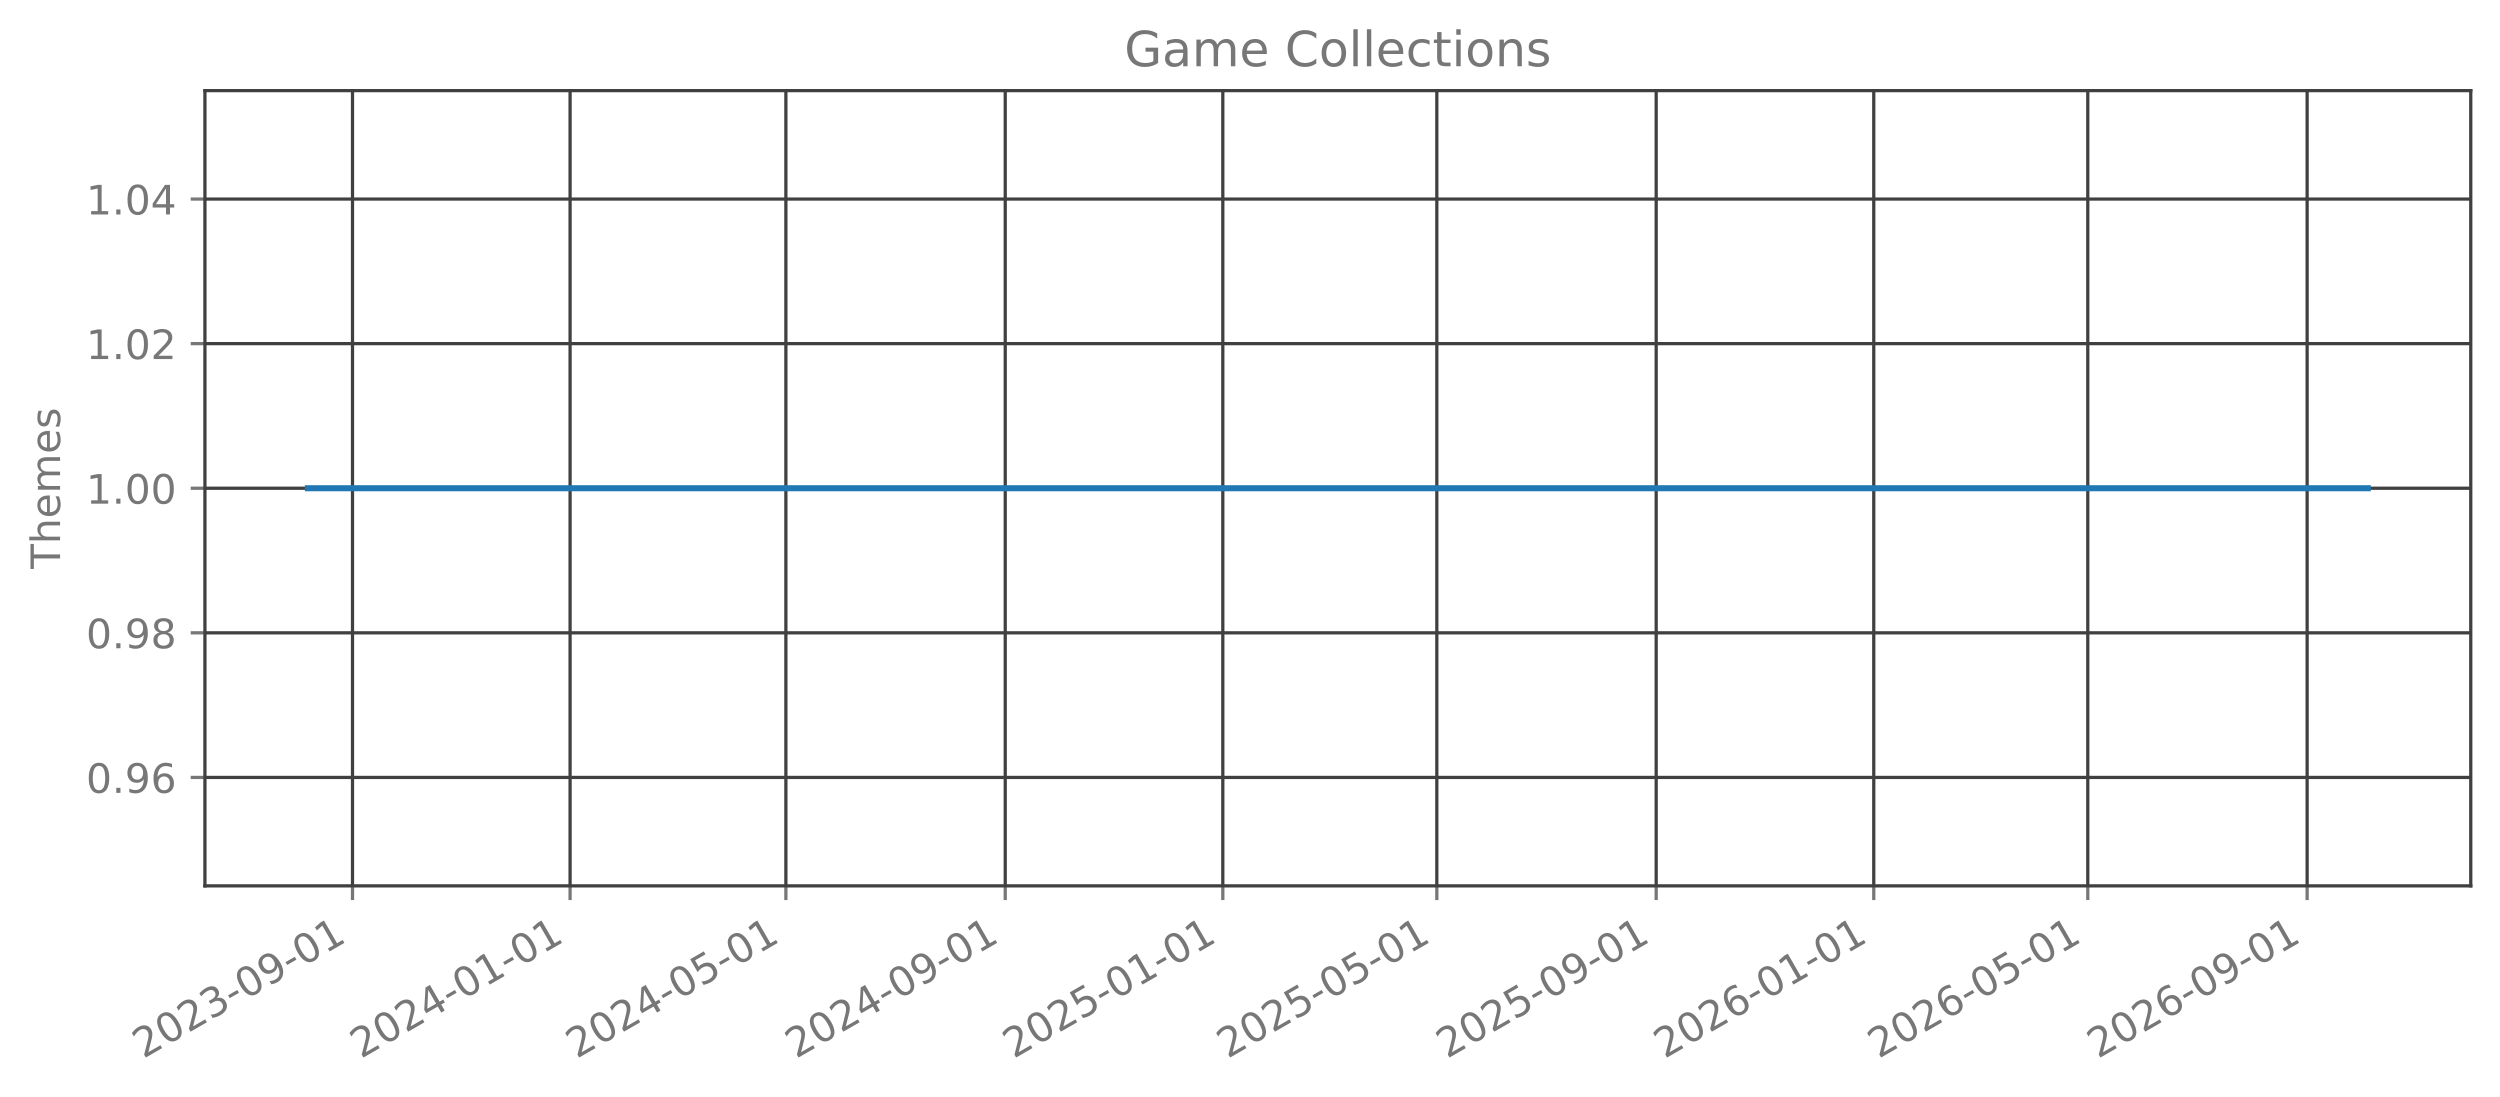
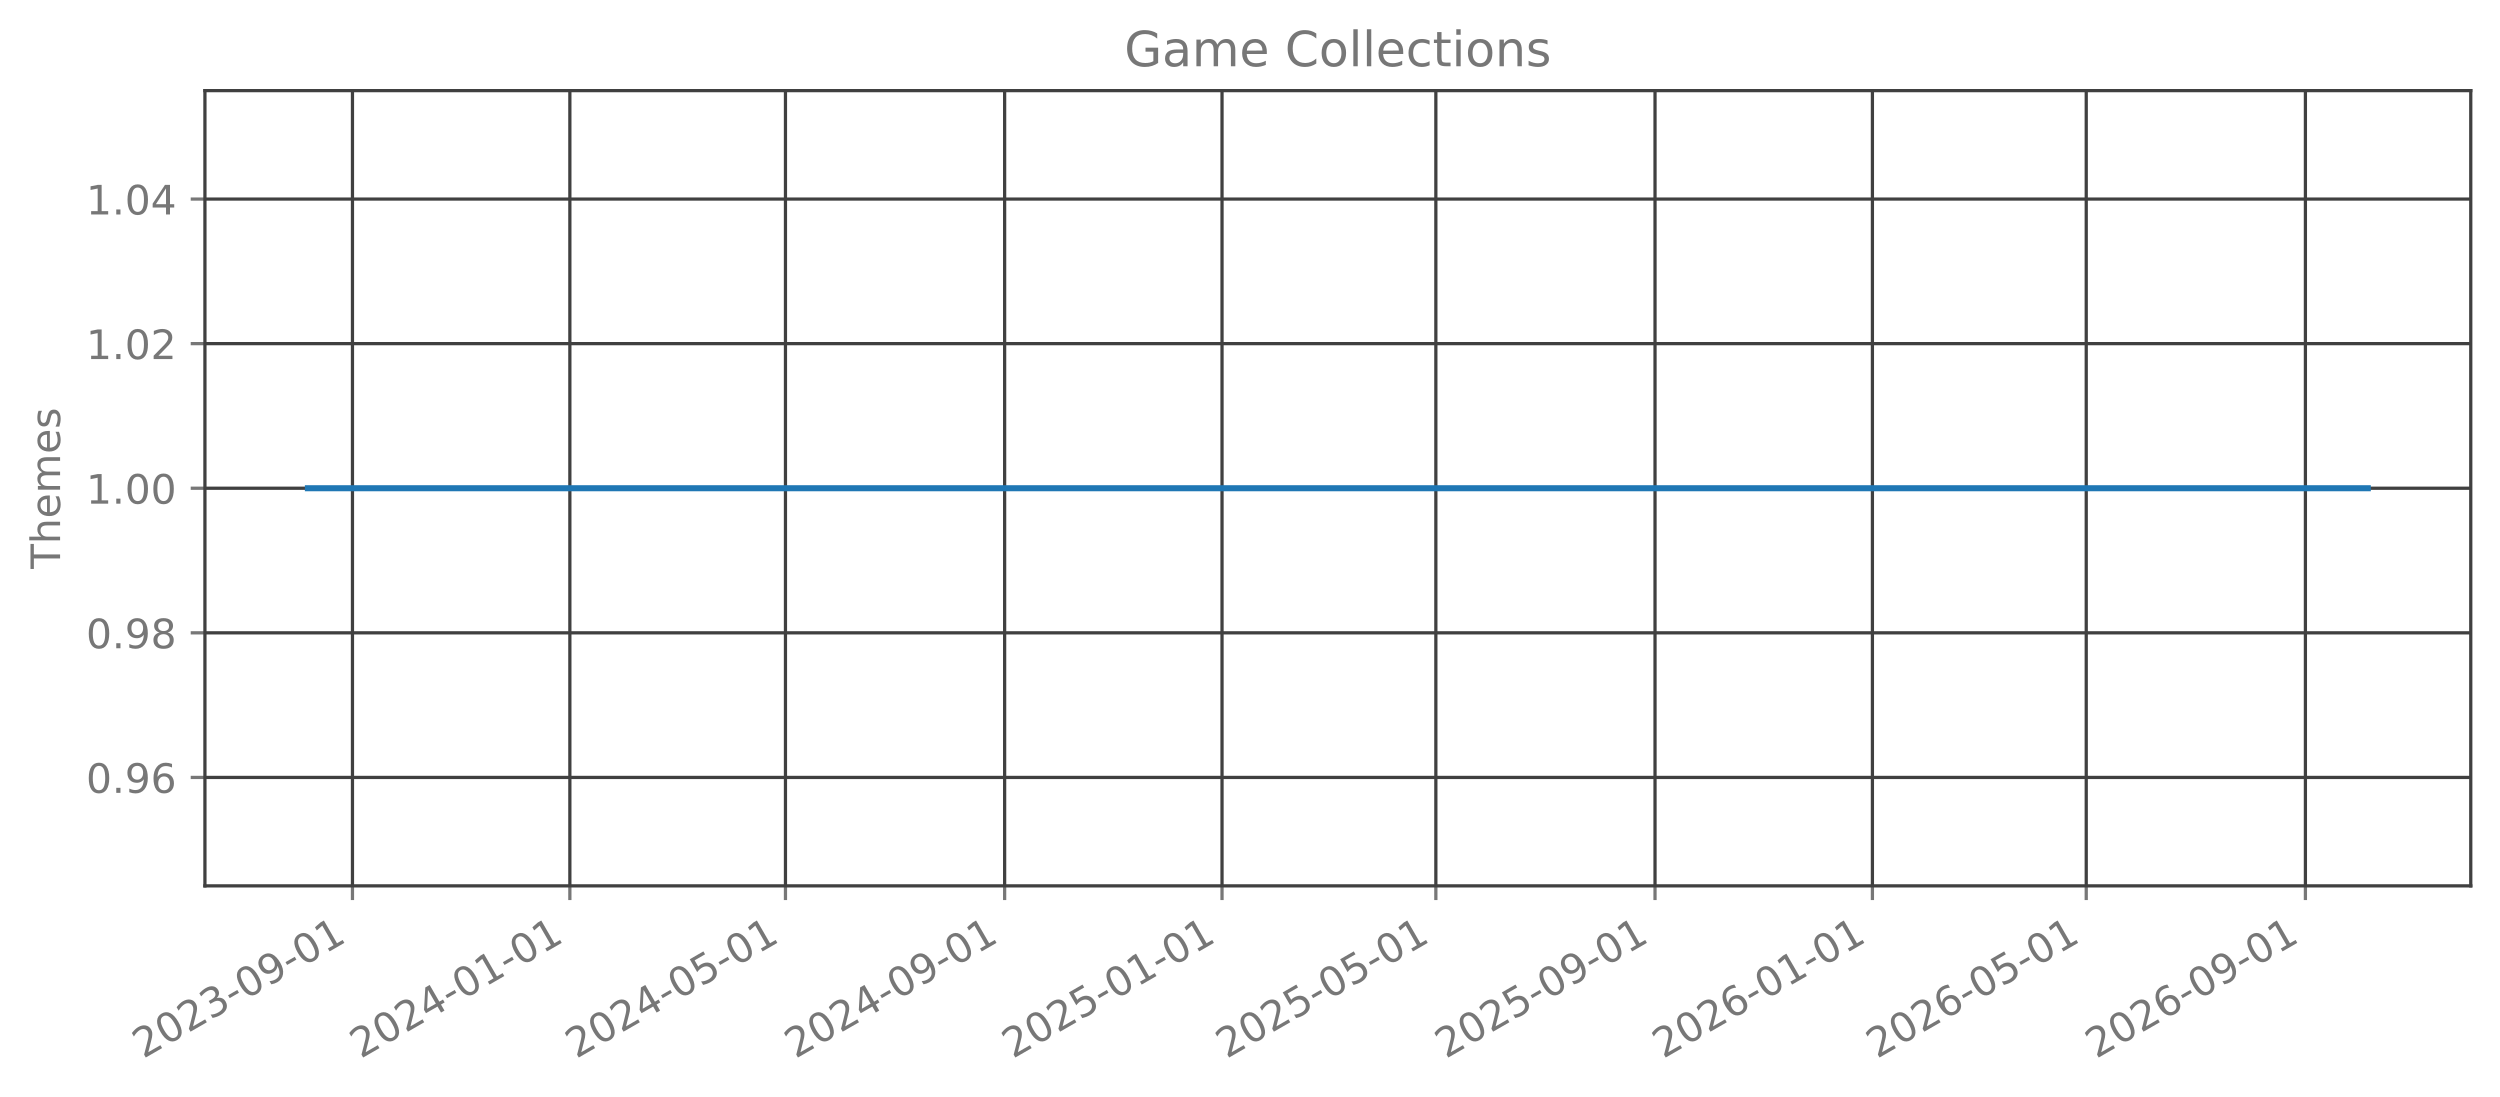
<svg xmlns="http://www.w3.org/2000/svg" xmlns:xlink="http://www.w3.org/1999/xlink" width="615.666pt" height="270.076pt" viewBox="0 0 615.666 270.076" version="1.1">
  <defs>
    <style type="text/css">*{stroke-linejoin: round; stroke-linecap: butt}</style>
  </defs>
  <g id="figure_1">
    <g id="patch_1">
      <path d="M 0 270.076  L 615.666 270.076  L 615.666 -0  L 0 -0  L 0 270.076  z " style="fill: none; opacity: 0" />
    </g>
    <g id="axes_1">
      <g id="patch_2">
        <path d="M 50.466 218.158  L 608.466 218.158  L 608.466 22.318  L 50.466 22.318  L 50.466 218.158  z " style="fill: none; opacity: 0" />
      </g>
      <g id="matplotlib.axis_1">
        <g id="xtick_1">
          <g id="line2d_1">
-             <path d="M 86.81 218.158  L 86.81 22.318  " clip-path="url(#p30c90412d3)" style="fill: none; stroke: #404040; stroke-width: 0.8; stroke-linecap: square" />
+             <path d="M 86.8 218.158  L 86.8 22.318  " clip-path="url(#p38975726b3)" style="fill: none; stroke: #404040; stroke-width: 0.8; stroke-linecap: square" />
          </g>
          <g id="line2d_2">
            <defs>
-               <path id="m7d0a54fe6b" d="M 0 0  L 0 3.5  " style="stroke: #777777; stroke-width: 0.8" />
+               <path id="m77b5d60785" d="M 0 0  L 0 3.5  " style="stroke: #777777; stroke-width: 0.8" />
            </defs>
            <g>
-               <use xlink:href="#m7d0a54fe6b" x="86.81" y="218.158" style="fill: #777777; stroke: #777777; stroke-width: 0.8" />
+               <use xlink:href="#m77b5d60785" x="86.8" y="218.158" style="fill: #777777; stroke: #777777; stroke-width: 0.8" />
            </g>
          </g>
          <g id="text_1">
-             <g style="fill: #777777" transform="translate(35.27919 260.7957) rotate(-30) scale(0.1 -0.1)">
+             <g style="fill: #777777" transform="translate(35.26969 260.7957) rotate(-30) scale(0.1 -0.1)">
              <defs>
                <path id="DejaVuSans-15" d="M 1228 531  L 3431 531  L 3431 0  L 469 0  L 469 531  Q 828 903 1448 1529  Q 2069 2156 2228 2338  Q 2531 2678 2651 2914  Q 2772 3150 2772 3378  Q 2772 3750 2511 3984  Q 2250 4219 1831 4219  Q 1534 4219 1204 4116  Q 875 4013 500 3803  L 500 4441  Q 881 4594 1212 4672  Q 1544 4750 1819 4750  Q 2544 4750 2975 4387  Q 3406 4025 3406 3419  Q 3406 3131 3298 2873  Q 3191 2616 2906 2266  Q 2828 2175 2409 1742  Q 1991 1309 1228 531  z " transform="scale(0.015625)" />
                <path id="DejaVuSans-13" d="M 2034 4250  Q 1547 4250 1301 3770  Q 1056 3291 1056 2328  Q 1056 1369 1301 889  Q 1547 409 2034 409  Q 2525 409 2770 889  Q 3016 1369 3016 2328  Q 3016 3291 2770 3770  Q 2525 4250 2034 4250  z M 2034 4750  Q 2819 4750 3233 4129  Q 3647 3509 3647 2328  Q 3647 1150 3233 529  Q 2819 -91 2034 -91  Q 1250 -91 836 529  Q 422 1150 422 2328  Q 422 3509 836 4129  Q 1250 4750 2034 4750  z " transform="scale(0.015625)" />
                <path id="DejaVuSans-16" d="M 2597 2516  Q 3050 2419 3304 2112  Q 3559 1806 3559 1356  Q 3559 666 3084 287  Q 2609 -91 1734 -91  Q 1441 -91 1130 -33  Q 819 25 488 141  L 488 750  Q 750 597 1062 519  Q 1375 441 1716 441  Q 2309 441 2620 675  Q 2931 909 2931 1356  Q 2931 1769 2642 2001  Q 2353 2234 1838 2234  L 1294 2234  L 1294 2753  L 1863 2753  Q 2328 2753 2575 2939  Q 2822 3125 2822 3475  Q 2822 3834 2567 4026  Q 2313 4219 1838 4219  Q 1578 4219 1281 4162  Q 984 4106 628 3988  L 628 4550  Q 988 4650 1302 4700  Q 1616 4750 1894 4750  Q 2613 4750 3031 4423  Q 3450 4097 3450 3541  Q 3450 3153 3228 2886  Q 3006 2619 2597 2516  z " transform="scale(0.015625)" />
                <path id="DejaVuSans-10" d="M 313 2009  L 1997 2009  L 1997 1497  L 313 1497  L 313 2009  z " transform="scale(0.015625)" />
                <path id="DejaVuSans-1c" d="M 703 97  L 703 672  Q 941 559 1184 500  Q 1428 441 1663 441  Q 2288 441 2617 861  Q 2947 1281 2994 2138  Q 2813 1869 2534 1725  Q 2256 1581 1919 1581  Q 1219 1581 811 2004  Q 403 2428 403 3163  Q 403 3881 828 4315  Q 1253 4750 1959 4750  Q 2769 4750 3195 4129  Q 3622 3509 3622 2328  Q 3622 1225 3098 567  Q 2575 -91 1691 -91  Q 1453 -91 1209 -44  Q 966 3 703 97  z M 1959 2075  Q 2384 2075 2632 2365  Q 2881 2656 2881 3163  Q 2881 3666 2632 3958  Q 2384 4250 1959 4250  Q 1534 4250 1286 3958  Q 1038 3666 1038 3163  Q 1038 2656 1286 2365  Q 1534 2075 1959 2075  z " transform="scale(0.015625)" />
                <path id="DejaVuSans-14" d="M 794 531  L 1825 531  L 1825 4091  L 703 3866  L 703 4441  L 1819 4666  L 2450 4666  L 2450 531  L 3481 531  L 3481 0  L 794 0  L 794 531  z " transform="scale(0.015625)" />
              </defs>
              <use xlink:href="#DejaVuSans-15" />
              <use xlink:href="#DejaVuSans-13" transform="translate(63.625 0)" />
              <use xlink:href="#DejaVuSans-15" transform="translate(127.25 0)" />
              <use xlink:href="#DejaVuSans-16" transform="translate(190.875 0)" />
              <use xlink:href="#DejaVuSans-10" transform="translate(254.5 0)" />
              <use xlink:href="#DejaVuSans-13" transform="translate(290.5781 0)" />
              <use xlink:href="#DejaVuSans-1c" transform="translate(354.2031 0)" />
              <use xlink:href="#DejaVuSans-10" transform="translate(417.8281 0)" />
              <use xlink:href="#DejaVuSans-13" transform="translate(453.9062 0)" />
              <use xlink:href="#DejaVuSans-14" transform="translate(517.5312 0)" />
            </g>
          </g>
        </g>
        <g id="xtick_2">
          <g id="line2d_3">
-             <path d="M 140.392 218.158  L 140.392 22.318  " clip-path="url(#p30c90412d3)" style="fill: none; stroke: #404040; stroke-width: 0.8; stroke-linecap: square" />
+             <path d="M 140.336 218.158  L 140.336 22.318  " clip-path="url(#p38975726b3)" style="fill: none; stroke: #404040; stroke-width: 0.8; stroke-linecap: square" />
          </g>
          <g id="line2d_4">
            <g>
-               <use xlink:href="#m7d0a54fe6b" x="140.392" y="218.158" style="fill: #777777; stroke: #777777; stroke-width: 0.8" />
+               <use xlink:href="#m77b5d60785" x="140.336" y="218.158" style="fill: #777777; stroke: #777777; stroke-width: 0.8" />
            </g>
          </g>
          <g id="text_2">
-             <g style="fill: #777777" transform="translate(88.86125 260.7957) rotate(-30) scale(0.1 -0.1)">
+             <g style="fill: #777777" transform="translate(88.8054 260.7957) rotate(-30) scale(0.1 -0.1)">
              <defs>
                <path id="DejaVuSans-17" d="M 2419 4116  L 825 1625  L 2419 1625  L 2419 4116  z M 2253 4666  L 3047 4666  L 3047 1625  L 3713 1625  L 3713 1100  L 3047 1100  L 3047 0  L 2419 0  L 2419 1100  L 313 1100  L 313 1709  L 2253 4666  z " transform="scale(0.015625)" />
              </defs>
              <use xlink:href="#DejaVuSans-15" />
              <use xlink:href="#DejaVuSans-13" transform="translate(63.625 0)" />
              <use xlink:href="#DejaVuSans-15" transform="translate(127.25 0)" />
              <use xlink:href="#DejaVuSans-17" transform="translate(190.875 0)" />
              <use xlink:href="#DejaVuSans-10" transform="translate(254.5 0)" />
              <use xlink:href="#DejaVuSans-13" transform="translate(290.5781 0)" />
              <use xlink:href="#DejaVuSans-14" transform="translate(354.2031 0)" />
              <use xlink:href="#DejaVuSans-10" transform="translate(417.8281 0)" />
              <use xlink:href="#DejaVuSans-13" transform="translate(453.9062 0)" />
              <use xlink:href="#DejaVuSans-14" transform="translate(517.5312 0)" />
            </g>
          </g>
        </g>
        <g id="xtick_3">
          <g id="line2d_5">
-             <path d="M 193.535 218.158  L 193.535 22.318  " clip-path="url(#p30c90412d3)" style="fill: none; stroke: #404040; stroke-width: 0.8; stroke-linecap: square" />
+             <path d="M 193.433 218.158  L 193.433 22.318  " clip-path="url(#p38975726b3)" style="fill: none; stroke: #404040; stroke-width: 0.8; stroke-linecap: square" />
          </g>
          <g id="line2d_6">
            <g>
-               <use xlink:href="#m7d0a54fe6b" x="193.535" y="218.158" style="fill: #777777; stroke: #777777; stroke-width: 0.8" />
+               <use xlink:href="#m77b5d60785" x="193.433" y="218.158" style="fill: #777777; stroke: #777777; stroke-width: 0.8" />
            </g>
          </g>
          <g id="text_3">
-             <g style="fill: #777777" transform="translate(142.0041 260.7957) rotate(-30) scale(0.1 -0.1)">
+             <g style="fill: #777777" transform="translate(141.9023 260.7957) rotate(-30) scale(0.1 -0.1)">
              <defs>
                <path id="DejaVuSans-18" d="M 691 4666  L 3169 4666  L 3169 4134  L 1269 4134  L 1269 2991  Q 1406 3038 1543 3061  Q 1681 3084 1819 3084  Q 2600 3084 3056 2656  Q 3513 2228 3513 1497  Q 3513 744 3044 326  Q 2575 -91 1722 -91  Q 1428 -91 1123 -41  Q 819 9 494 109  L 494 744  Q 775 591 1075 516  Q 1375 441 1709 441  Q 2250 441 2565 725  Q 2881 1009 2881 1497  Q 2881 1984 2565 2268  Q 2250 2553 1709 2553  Q 1456 2553 1204 2497  Q 953 2441 691 2322  L 691 4666  z " transform="scale(0.015625)" />
              </defs>
              <use xlink:href="#DejaVuSans-15" />
              <use xlink:href="#DejaVuSans-13" transform="translate(63.625 0)" />
              <use xlink:href="#DejaVuSans-15" transform="translate(127.25 0)" />
              <use xlink:href="#DejaVuSans-17" transform="translate(190.875 0)" />
              <use xlink:href="#DejaVuSans-10" transform="translate(254.5 0)" />
              <use xlink:href="#DejaVuSans-13" transform="translate(290.5781 0)" />
              <use xlink:href="#DejaVuSans-18" transform="translate(354.2031 0)" />
              <use xlink:href="#DejaVuSans-10" transform="translate(417.8281 0)" />
              <use xlink:href="#DejaVuSans-13" transform="translate(453.9062 0)" />
              <use xlink:href="#DejaVuSans-14" transform="translate(517.5312 0)" />
            </g>
          </g>
        </g>
        <g id="xtick_4">
          <g id="line2d_7">
-             <path d="M 247.556 218.158  L 247.556 22.318  " clip-path="url(#p30c90412d3)" style="fill: none; stroke: #404040; stroke-width: 0.8; stroke-linecap: square" />
+             <path d="M 247.408 218.158  L 247.408 22.318  " clip-path="url(#p38975726b3)" style="fill: none; stroke: #404040; stroke-width: 0.8; stroke-linecap: square" />
          </g>
          <g id="line2d_8">
            <g>
-               <use xlink:href="#m7d0a54fe6b" x="247.556" y="218.158" style="fill: #777777; stroke: #777777; stroke-width: 0.8" />
+               <use xlink:href="#m77b5d60785" x="247.408" y="218.158" style="fill: #777777; stroke: #777777; stroke-width: 0.8" />
            </g>
          </g>
          <g id="text_4">
-             <g style="fill: #777777" transform="translate(196.0254 260.7957) rotate(-30) scale(0.1 -0.1)">
+             <g style="fill: #777777" transform="translate(195.8768 260.7957) rotate(-30) scale(0.1 -0.1)">
              <use xlink:href="#DejaVuSans-15" />
              <use xlink:href="#DejaVuSans-13" transform="translate(63.625 0)" />
              <use xlink:href="#DejaVuSans-15" transform="translate(127.25 0)" />
              <use xlink:href="#DejaVuSans-17" transform="translate(190.875 0)" />
              <use xlink:href="#DejaVuSans-10" transform="translate(254.5 0)" />
              <use xlink:href="#DejaVuSans-13" transform="translate(290.5781 0)" />
              <use xlink:href="#DejaVuSans-1c" transform="translate(354.2031 0)" />
              <use xlink:href="#DejaVuSans-10" transform="translate(417.8281 0)" />
              <use xlink:href="#DejaVuSans-13" transform="translate(453.9062 0)" />
              <use xlink:href="#DejaVuSans-14" transform="translate(517.5312 0)" />
            </g>
          </g>
        </g>
        <g id="xtick_5">
          <g id="line2d_9">
-             <path d="M 301.138 218.158  L 301.138 22.318  " clip-path="url(#p30c90412d3)" style="fill: none; stroke: #404040; stroke-width: 0.8; stroke-linecap: square" />
+             <path d="M 300.943 218.158  L 300.943 22.318  " clip-path="url(#p38975726b3)" style="fill: none; stroke: #404040; stroke-width: 0.8; stroke-linecap: square" />
          </g>
          <g id="line2d_10">
            <g>
-               <use xlink:href="#m7d0a54fe6b" x="301.138" y="218.158" style="fill: #777777; stroke: #777777; stroke-width: 0.8" />
+               <use xlink:href="#m77b5d60785" x="300.943" y="218.158" style="fill: #777777; stroke: #777777; stroke-width: 0.8" />
            </g>
          </g>
          <g id="text_5">
-             <g style="fill: #777777" transform="translate(249.6074 260.7957) rotate(-30) scale(0.1 -0.1)">
+             <g style="fill: #777777" transform="translate(249.4125 260.7957) rotate(-30) scale(0.1 -0.1)">
              <use xlink:href="#DejaVuSans-15" />
              <use xlink:href="#DejaVuSans-13" transform="translate(63.625 0)" />
              <use xlink:href="#DejaVuSans-15" transform="translate(127.25 0)" />
              <use xlink:href="#DejaVuSans-18" transform="translate(190.875 0)" />
              <use xlink:href="#DejaVuSans-10" transform="translate(254.5 0)" />
              <use xlink:href="#DejaVuSans-13" transform="translate(290.5781 0)" />
              <use xlink:href="#DejaVuSans-14" transform="translate(354.2031 0)" />
              <use xlink:href="#DejaVuSans-10" transform="translate(417.8281 0)" />
              <use xlink:href="#DejaVuSans-13" transform="translate(453.9062 0)" />
              <use xlink:href="#DejaVuSans-14" transform="translate(517.5312 0)" />
            </g>
          </g>
        </g>
        <g id="xtick_6">
          <g id="line2d_11">
-             <path d="M 353.842 218.158  L 353.842 22.318  " clip-path="url(#p30c90412d3)" style="fill: none; stroke: #404040; stroke-width: 0.8; stroke-linecap: square" />
+             <path d="M 353.601 218.158  L 353.601 22.318  " clip-path="url(#p38975726b3)" style="fill: none; stroke: #404040; stroke-width: 0.8; stroke-linecap: square" />
          </g>
          <g id="line2d_12">
            <g>
-               <use xlink:href="#m7d0a54fe6b" x="353.842" y="218.158" style="fill: #777777; stroke: #777777; stroke-width: 0.8" />
+               <use xlink:href="#m77b5d60785" x="353.601" y="218.158" style="fill: #777777; stroke: #777777; stroke-width: 0.8" />
            </g>
          </g>
          <g id="text_6">
-             <g style="fill: #777777" transform="translate(302.3111 260.7957) rotate(-30) scale(0.1 -0.1)">
+             <g style="fill: #777777" transform="translate(302.0706 260.7957) rotate(-30) scale(0.1 -0.1)">
              <use xlink:href="#DejaVuSans-15" />
              <use xlink:href="#DejaVuSans-13" transform="translate(63.625 0)" />
              <use xlink:href="#DejaVuSans-15" transform="translate(127.25 0)" />
              <use xlink:href="#DejaVuSans-18" transform="translate(190.875 0)" />
              <use xlink:href="#DejaVuSans-10" transform="translate(254.5 0)" />
              <use xlink:href="#DejaVuSans-13" transform="translate(290.5781 0)" />
              <use xlink:href="#DejaVuSans-18" transform="translate(354.2031 0)" />
              <use xlink:href="#DejaVuSans-10" transform="translate(417.8281 0)" />
              <use xlink:href="#DejaVuSans-13" transform="translate(453.9062 0)" />
              <use xlink:href="#DejaVuSans-14" transform="translate(517.5312 0)" />
            </g>
          </g>
        </g>
        <g id="xtick_7">
          <g id="line2d_13">
-             <path d="M 407.863 218.158  L 407.863 22.318  " clip-path="url(#p30c90412d3)" style="fill: none; stroke: #404040; stroke-width: 0.8; stroke-linecap: square" />
+             <path d="M 407.576 218.158  L 407.576 22.318  " clip-path="url(#p38975726b3)" style="fill: none; stroke: #404040; stroke-width: 0.8; stroke-linecap: square" />
          </g>
          <g id="line2d_14">
            <g>
-               <use xlink:href="#m7d0a54fe6b" x="407.863" y="218.158" style="fill: #777777; stroke: #777777; stroke-width: 0.8" />
+               <use xlink:href="#m77b5d60785" x="407.576" y="218.158" style="fill: #777777; stroke: #777777; stroke-width: 0.8" />
            </g>
          </g>
          <g id="text_7">
-             <g style="fill: #777777" transform="translate(356.3323 260.7957) rotate(-30) scale(0.1 -0.1)">
+             <g style="fill: #777777" transform="translate(356.0451 260.7957) rotate(-30) scale(0.1 -0.1)">
              <use xlink:href="#DejaVuSans-15" />
              <use xlink:href="#DejaVuSans-13" transform="translate(63.625 0)" />
              <use xlink:href="#DejaVuSans-15" transform="translate(127.25 0)" />
              <use xlink:href="#DejaVuSans-18" transform="translate(190.875 0)" />
              <use xlink:href="#DejaVuSans-10" transform="translate(254.5 0)" />
              <use xlink:href="#DejaVuSans-13" transform="translate(290.5781 0)" />
              <use xlink:href="#DejaVuSans-1c" transform="translate(354.2031 0)" />
              <use xlink:href="#DejaVuSans-10" transform="translate(417.8281 0)" />
              <use xlink:href="#DejaVuSans-13" transform="translate(453.9062 0)" />
              <use xlink:href="#DejaVuSans-14" transform="translate(517.5312 0)" />
            </g>
          </g>
        </g>
        <g id="xtick_8">
          <g id="line2d_15">
-             <path d="M 461.445 218.158  L 461.445 22.318  " clip-path="url(#p30c90412d3)" style="fill: none; stroke: #404040; stroke-width: 0.8; stroke-linecap: square" />
+             <path d="M 461.112 218.158  L 461.112 22.318  " clip-path="url(#p38975726b3)" style="fill: none; stroke: #404040; stroke-width: 0.8; stroke-linecap: square" />
          </g>
          <g id="line2d_16">
            <g>
-               <use xlink:href="#m7d0a54fe6b" x="461.445" y="218.158" style="fill: #777777; stroke: #777777; stroke-width: 0.8" />
+               <use xlink:href="#m77b5d60785" x="461.112" y="218.158" style="fill: #777777; stroke: #777777; stroke-width: 0.8" />
            </g>
          </g>
          <g id="text_8">
-             <g style="fill: #777777" transform="translate(409.9144 260.7957) rotate(-30) scale(0.1 -0.1)">
+             <g style="fill: #777777" transform="translate(409.5808 260.7957) rotate(-30) scale(0.1 -0.1)">
              <defs>
                <path id="DejaVuSans-19" d="M 2113 2584  Q 1688 2584 1439 2293  Q 1191 2003 1191 1497  Q 1191 994 1439 701  Q 1688 409 2113 409  Q 2538 409 2786 701  Q 3034 994 3034 1497  Q 3034 2003 2786 2293  Q 2538 2584 2113 2584  z M 3366 4563  L 3366 3988  Q 3128 4100 2886 4159  Q 2644 4219 2406 4219  Q 1781 4219 1451 3797  Q 1122 3375 1075 2522  Q 1259 2794 1537 2939  Q 1816 3084 2150 3084  Q 2853 3084 3261 2657  Q 3669 2231 3669 1497  Q 3669 778 3244 343  Q 2819 -91 2113 -91  Q 1303 -91 875 529  Q 447 1150 447 2328  Q 447 3434 972 4092  Q 1497 4750 2381 4750  Q 2619 4750 2861 4703  Q 3103 4656 3366 4563  z " transform="scale(0.015625)" />
              </defs>
              <use xlink:href="#DejaVuSans-15" />
              <use xlink:href="#DejaVuSans-13" transform="translate(63.625 0)" />
              <use xlink:href="#DejaVuSans-15" transform="translate(127.25 0)" />
              <use xlink:href="#DejaVuSans-19" transform="translate(190.875 0)" />
              <use xlink:href="#DejaVuSans-10" transform="translate(254.5 0)" />
              <use xlink:href="#DejaVuSans-13" transform="translate(290.5781 0)" />
              <use xlink:href="#DejaVuSans-14" transform="translate(354.2031 0)" />
              <use xlink:href="#DejaVuSans-10" transform="translate(417.8281 0)" />
              <use xlink:href="#DejaVuSans-13" transform="translate(453.9062 0)" />
              <use xlink:href="#DejaVuSans-14" transform="translate(517.5312 0)" />
            </g>
          </g>
        </g>
        <g id="xtick_9">
          <g id="line2d_17">
-             <path d="M 514.149 218.158  L 514.149 22.318  " clip-path="url(#p30c90412d3)" style="fill: none; stroke: #404040; stroke-width: 0.8; stroke-linecap: square" />
+             <path d="M 513.77 218.158  L 513.77 22.318  " clip-path="url(#p38975726b3)" style="fill: none; stroke: #404040; stroke-width: 0.8; stroke-linecap: square" />
          </g>
          <g id="line2d_18">
            <g>
-               <use xlink:href="#m7d0a54fe6b" x="514.149" y="218.158" style="fill: #777777; stroke: #777777; stroke-width: 0.8" />
+               <use xlink:href="#m77b5d60785" x="513.77" y="218.158" style="fill: #777777; stroke: #777777; stroke-width: 0.8" />
            </g>
          </g>
          <g id="text_9">
-             <g style="fill: #777777" transform="translate(462.618 260.7957) rotate(-30) scale(0.1 -0.1)">
+             <g style="fill: #777777" transform="translate(462.2389 260.7957) rotate(-30) scale(0.1 -0.1)">
              <use xlink:href="#DejaVuSans-15" />
              <use xlink:href="#DejaVuSans-13" transform="translate(63.625 0)" />
              <use xlink:href="#DejaVuSans-15" transform="translate(127.25 0)" />
              <use xlink:href="#DejaVuSans-19" transform="translate(190.875 0)" />
              <use xlink:href="#DejaVuSans-10" transform="translate(254.5 0)" />
              <use xlink:href="#DejaVuSans-13" transform="translate(290.5781 0)" />
              <use xlink:href="#DejaVuSans-18" transform="translate(354.2031 0)" />
              <use xlink:href="#DejaVuSans-10" transform="translate(417.8281 0)" />
              <use xlink:href="#DejaVuSans-13" transform="translate(453.9062 0)" />
              <use xlink:href="#DejaVuSans-14" transform="translate(517.5312 0)" />
            </g>
          </g>
        </g>
        <g id="xtick_10">
          <g id="line2d_19">
-             <path d="M 568.17 218.158  L 568.17 22.318  " clip-path="url(#p30c90412d3)" style="fill: none; stroke: #404040; stroke-width: 0.8; stroke-linecap: square" />
+             <path d="M 567.744 218.158  L 567.744 22.318  " clip-path="url(#p38975726b3)" style="fill: none; stroke: #404040; stroke-width: 0.8; stroke-linecap: square" />
          </g>
          <g id="line2d_20">
            <g>
-               <use xlink:href="#m7d0a54fe6b" x="568.17" y="218.158" style="fill: #777777; stroke: #777777; stroke-width: 0.8" />
+               <use xlink:href="#m77b5d60785" x="567.744" y="218.158" style="fill: #777777; stroke: #777777; stroke-width: 0.8" />
            </g>
          </g>
          <g id="text_10">
-             <g style="fill: #777777" transform="translate(516.6393 260.7957) rotate(-30) scale(0.1 -0.1)">
+             <g style="fill: #777777" transform="translate(516.2134 260.7957) rotate(-30) scale(0.1 -0.1)">
              <use xlink:href="#DejaVuSans-15" />
              <use xlink:href="#DejaVuSans-13" transform="translate(63.625 0)" />
              <use xlink:href="#DejaVuSans-15" transform="translate(127.25 0)" />
              <use xlink:href="#DejaVuSans-19" transform="translate(190.875 0)" />
              <use xlink:href="#DejaVuSans-10" transform="translate(254.5 0)" />
              <use xlink:href="#DejaVuSans-13" transform="translate(290.5781 0)" />
              <use xlink:href="#DejaVuSans-1c" transform="translate(354.2031 0)" />
              <use xlink:href="#DejaVuSans-10" transform="translate(417.8281 0)" />
              <use xlink:href="#DejaVuSans-13" transform="translate(453.9062 0)" />
              <use xlink:href="#DejaVuSans-14" transform="translate(517.5312 0)" />
            </g>
          </g>
        </g>
      </g>
      <g id="matplotlib.axis_2">
        <g id="ytick_1">
          <g id="line2d_21">
-             <path d="M 50.466 191.453  L 608.466 191.453  " clip-path="url(#p30c90412d3)" style="fill: none; stroke: #404040; stroke-width: 0.8; stroke-linecap: square" />
+             <path d="M 50.466 191.453  L 608.466 191.453  " clip-path="url(#p38975726b3)" style="fill: none; stroke: #404040; stroke-width: 0.8; stroke-linecap: square" />
          </g>
          <g id="line2d_22">
            <defs>
-               <path id="m7fbaa626d4" d="M 0 0  L -3.5 0  " style="stroke: #777777; stroke-width: 0.8" />
+               <path id="mb2caf20b3f" d="M 0 0  L -3.5 0  " style="stroke: #777777; stroke-width: 0.8" />
            </defs>
            <g>
-               <use xlink:href="#m7fbaa626d4" x="50.466" y="191.453" style="fill: #777777; stroke: #777777; stroke-width: 0.8" />
+               <use xlink:href="#mb2caf20b3f" x="50.466" y="191.453" style="fill: #777777; stroke: #777777; stroke-width: 0.8" />
            </g>
          </g>
          <g id="text_11">
            <g style="fill: #777777" transform="translate(21.20078 195.2515) scale(0.1 -0.1)">
              <defs>
                <path id="DejaVuSans-11" d="M 684 794  L 1344 794  L 1344 0  L 684 0  L 684 794  z " transform="scale(0.015625)" />
              </defs>
              <use xlink:href="#DejaVuSans-13" />
              <use xlink:href="#DejaVuSans-11" transform="translate(63.625 0)" />
              <use xlink:href="#DejaVuSans-1c" transform="translate(95.40625 0)" />
              <use xlink:href="#DejaVuSans-19" transform="translate(159.0312 0)" />
            </g>
          </g>
        </g>
        <g id="ytick_2">
          <g id="line2d_23">
-             <path d="M 50.466 155.845  L 608.466 155.845  " clip-path="url(#p30c90412d3)" style="fill: none; stroke: #404040; stroke-width: 0.8; stroke-linecap: square" />
+             <path d="M 50.466 155.845  L 608.466 155.845  " clip-path="url(#p38975726b3)" style="fill: none; stroke: #404040; stroke-width: 0.8; stroke-linecap: square" />
          </g>
          <g id="line2d_24">
            <g>
-               <use xlink:href="#m7fbaa626d4" x="50.466" y="155.845" style="fill: #777777; stroke: #777777; stroke-width: 0.8" />
+               <use xlink:href="#mb2caf20b3f" x="50.466" y="155.845" style="fill: #777777; stroke: #777777; stroke-width: 0.8" />
            </g>
          </g>
          <g id="text_12">
            <g style="fill: #777777" transform="translate(21.20078 159.6442) scale(0.1 -0.1)">
              <defs>
                <path id="DejaVuSans-1b" d="M 2034 2216  Q 1584 2216 1326 1975  Q 1069 1734 1069 1313  Q 1069 891 1326 650  Q 1584 409 2034 409  Q 2484 409 2743 651  Q 3003 894 3003 1313  Q 3003 1734 2745 1975  Q 2488 2216 2034 2216  z M 1403 2484  Q 997 2584 770 2862  Q 544 3141 544 3541  Q 544 4100 942 4425  Q 1341 4750 2034 4750  Q 2731 4750 3128 4425  Q 3525 4100 3525 3541  Q 3525 3141 3298 2862  Q 3072 2584 2669 2484  Q 3125 2378 3379 2068  Q 3634 1759 3634 1313  Q 3634 634 3220 271  Q 2806 -91 2034 -91  Q 1263 -91 848 271  Q 434 634 434 1313  Q 434 1759 690 2068  Q 947 2378 1403 2484  z M 1172 3481  Q 1172 3119 1398 2916  Q 1625 2713 2034 2713  Q 2441 2713 2670 2916  Q 2900 3119 2900 3481  Q 2900 3844 2670 4047  Q 2441 4250 2034 4250  Q 1625 4250 1398 4047  Q 1172 3844 1172 3481  z " transform="scale(0.015625)" />
              </defs>
              <use xlink:href="#DejaVuSans-13" />
              <use xlink:href="#DejaVuSans-11" transform="translate(63.625 0)" />
              <use xlink:href="#DejaVuSans-1c" transform="translate(95.40625 0)" />
              <use xlink:href="#DejaVuSans-1b" transform="translate(159.0312 0)" />
            </g>
          </g>
        </g>
        <g id="ytick_3">
          <g id="line2d_25">
-             <path d="M 50.466 120.238  L 608.466 120.238  " clip-path="url(#p30c90412d3)" style="fill: none; stroke: #404040; stroke-width: 0.8; stroke-linecap: square" />
+             <path d="M 50.466 120.238  L 608.466 120.238  " clip-path="url(#p38975726b3)" style="fill: none; stroke: #404040; stroke-width: 0.8; stroke-linecap: square" />
          </g>
          <g id="line2d_26">
            <g>
-               <use xlink:href="#m7fbaa626d4" x="50.466" y="120.238" style="fill: #777777; stroke: #777777; stroke-width: 0.8" />
+               <use xlink:href="#mb2caf20b3f" x="50.466" y="120.238" style="fill: #777777; stroke: #777777; stroke-width: 0.8" />
            </g>
          </g>
          <g id="text_13">
            <g style="fill: #777777" transform="translate(21.20078 124.037) scale(0.1 -0.1)">
              <use xlink:href="#DejaVuSans-14" />
              <use xlink:href="#DejaVuSans-11" transform="translate(63.625 0)" />
              <use xlink:href="#DejaVuSans-13" transform="translate(95.40625 0)" />
              <use xlink:href="#DejaVuSans-13" transform="translate(159.0312 0)" />
            </g>
          </g>
        </g>
        <g id="ytick_4">
          <g id="line2d_27">
-             <path d="M 50.466 84.631  L 608.466 84.631  " clip-path="url(#p30c90412d3)" style="fill: none; stroke: #404040; stroke-width: 0.8; stroke-linecap: square" />
+             <path d="M 50.466 84.631  L 608.466 84.631  " clip-path="url(#p38975726b3)" style="fill: none; stroke: #404040; stroke-width: 0.8; stroke-linecap: square" />
          </g>
          <g id="line2d_28">
            <g>
-               <use xlink:href="#m7fbaa626d4" x="50.466" y="84.631" style="fill: #777777; stroke: #777777; stroke-width: 0.8" />
+               <use xlink:href="#mb2caf20b3f" x="50.466" y="84.631" style="fill: #777777; stroke: #777777; stroke-width: 0.8" />
            </g>
          </g>
          <g id="text_14">
            <g style="fill: #777777" transform="translate(21.20078 88.42968) scale(0.1 -0.1)">
              <use xlink:href="#DejaVuSans-14" />
              <use xlink:href="#DejaVuSans-11" transform="translate(63.625 0)" />
              <use xlink:href="#DejaVuSans-13" transform="translate(95.40625 0)" />
              <use xlink:href="#DejaVuSans-15" transform="translate(159.0312 0)" />
            </g>
          </g>
        </g>
        <g id="ytick_5">
          <g id="line2d_29">
-             <path d="M 50.466 49.024  L 608.466 49.024  " clip-path="url(#p30c90412d3)" style="fill: none; stroke: #404040; stroke-width: 0.8; stroke-linecap: square" />
+             <path d="M 50.466 49.024  L 608.466 49.024  " clip-path="url(#p38975726b3)" style="fill: none; stroke: #404040; stroke-width: 0.8; stroke-linecap: square" />
          </g>
          <g id="line2d_30">
            <g>
-               <use xlink:href="#m7fbaa626d4" x="50.466" y="49.024" style="fill: #777777; stroke: #777777; stroke-width: 0.8" />
+               <use xlink:href="#mb2caf20b3f" x="50.466" y="49.024" style="fill: #777777; stroke: #777777; stroke-width: 0.8" />
            </g>
          </g>
          <g id="text_15">
            <g style="fill: #777777" transform="translate(21.20078 52.82241) scale(0.1 -0.1)">
              <use xlink:href="#DejaVuSans-14" />
              <use xlink:href="#DejaVuSans-11" transform="translate(63.625 0)" />
              <use xlink:href="#DejaVuSans-13" transform="translate(95.40625 0)" />
              <use xlink:href="#DejaVuSans-17" transform="translate(159.0312 0)" />
            </g>
          </g>
        </g>
        <g id="text_16">
          <g style="fill: #777777" transform="translate(14.79844 140.0889) rotate(-90) scale(0.1 -0.1)">
            <defs>
              <path id="DejaVuSans-37" d="M -19 4666  L 3928 4666  L 3928 4134  L 2272 4134  L 2272 0  L 1638 0  L 1638 4134  L -19 4134  L -19 4666  z " transform="scale(0.015625)" />
              <path id="DejaVuSans-4b" d="M 3513 2113  L 3513 0  L 2938 0  L 2938 2094  Q 2938 2591 2744 2837  Q 2550 3084 2163 3084  Q 1697 3084 1428 2787  Q 1159 2491 1159 1978  L 1159 0  L 581 0  L 581 4863  L 1159 4863  L 1159 2956  Q 1366 3272 1645 3428  Q 1925 3584 2291 3584  Q 2894 3584 3203 3211  Q 3513 2838 3513 2113  z " transform="scale(0.015625)" />
              <path id="DejaVuSans-48" d="M 3597 1894  L 3597 1613  L 953 1613  Q 991 1019 1311 708  Q 1631 397 2203 397  Q 2534 397 2845 478  Q 3156 559 3463 722  L 3463 178  Q 3153 47 2828 -22  Q 2503 -91 2169 -91  Q 1331 -91 842 396  Q 353 884 353 1716  Q 353 2575 817 3079  Q 1281 3584 2069 3584  Q 2775 3584 3186 3129  Q 3597 2675 3597 1894  z M 3022 2063  Q 3016 2534 2758 2815  Q 2500 3097 2075 3097  Q 1594 3097 1305 2825  Q 1016 2553 972 2059  L 3022 2063  z " transform="scale(0.015625)" />
              <path id="DejaVuSans-50" d="M 3328 2828  Q 3544 3216 3844 3400  Q 4144 3584 4550 3584  Q 5097 3584 5394 3201  Q 5691 2819 5691 2113  L 5691 0  L 5113 0  L 5113 2094  Q 5113 2597 4934 2840  Q 4756 3084 4391 3084  Q 3944 3084 3684 2787  Q 3425 2491 3425 1978  L 3425 0  L 2847 0  L 2847 2094  Q 2847 2600 2669 2842  Q 2491 3084 2119 3084  Q 1678 3084 1418 2786  Q 1159 2488 1159 1978  L 1159 0  L 581 0  L 581 3500  L 1159 3500  L 1159 2956  Q 1356 3278 1631 3431  Q 1906 3584 2284 3584  Q 2666 3584 2933 3390  Q 3200 3197 3328 2828  z " transform="scale(0.015625)" />
              <path id="DejaVuSans-56" d="M 2834 3397  L 2834 2853  Q 2591 2978 2328 3040  Q 2066 3103 1784 3103  Q 1356 3103 1142 2972  Q 928 2841 928 2578  Q 928 2378 1081 2264  Q 1234 2150 1697 2047  L 1894 2003  Q 2506 1872 2764 1633  Q 3022 1394 3022 966  Q 3022 478 2636 193  Q 2250 -91 1575 -91  Q 1294 -91 989 -36  Q 684 19 347 128  L 347 722  Q 666 556 975 473  Q 1284 391 1588 391  Q 1994 391 2212 530  Q 2431 669 2431 922  Q 2431 1156 2273 1281  Q 2116 1406 1581 1522  L 1381 1569  Q 847 1681 609 1914  Q 372 2147 372 2553  Q 372 3047 722 3315  Q 1072 3584 1716 3584  Q 2034 3584 2315 3537  Q 2597 3491 2834 3397  z " transform="scale(0.015625)" />
            </defs>
            <use xlink:href="#DejaVuSans-37" />
            <use xlink:href="#DejaVuSans-4b" transform="translate(61.07812 0)" />
            <use xlink:href="#DejaVuSans-48" transform="translate(124.4531 0)" />
            <use xlink:href="#DejaVuSans-50" transform="translate(185.9844 0)" />
            <use xlink:href="#DejaVuSans-48" transform="translate(283.3906 0)" />
            <use xlink:href="#DejaVuSans-56" transform="translate(344.9219 0)" />
          </g>
        </g>
      </g>
      <g id="line2d_31">
-         <path d="M 75.83 120.238  L 583.103 120.238  " clip-path="url(#p30c90412d3)" style="fill: none; stroke: #1f77b4; stroke-width: 1.5; stroke-linecap: square" />
+         <path d="M 75.83 120.238  L 583.103 120.238  " clip-path="url(#p38975726b3)" style="fill: none; stroke: #1f77b4; stroke-width: 1.5; stroke-linecap: square" />
      </g>
      <g id="patch_3">
        <path d="M 50.466 218.158  L 50.466 22.318  " style="fill: none; stroke: #404040; stroke-width: 0.8; stroke-linejoin: miter; stroke-linecap: square" />
      </g>
      <g id="patch_4">
        <path d="M 608.466 218.158  L 608.466 22.318  " style="fill: none; stroke: #404040; stroke-width: 0.8; stroke-linejoin: miter; stroke-linecap: square" />
      </g>
      <g id="patch_5">
        <path d="M 50.466 218.158  L 608.466 218.158  " style="fill: none; stroke: #404040; stroke-width: 0.8; stroke-linejoin: miter; stroke-linecap: square" />
      </g>
      <g id="patch_6">
        <path d="M 50.466 22.318  L 608.466 22.318  " style="fill: none; stroke: #404040; stroke-width: 0.8; stroke-linejoin: miter; stroke-linecap: square" />
      </g>
      <g id="text_17">
        <g style="fill: #777777" transform="translate(276.8933 16.31812) scale(0.12 -0.12)">
          <defs>
            <path id="DejaVuSans-2a" d="M 3809 666  L 3809 1919  L 2778 1919  L 2778 2438  L 4434 2438  L 4434 434  Q 4069 175 3628 42  Q 3188 -91 2688 -91  Q 1594 -91 976 548  Q 359 1188 359 2328  Q 359 3472 976 4111  Q 1594 4750 2688 4750  Q 3144 4750 3555 4637  Q 3966 4525 4313 4306  L 4313 3634  Q 3963 3931 3569 4081  Q 3175 4231 2741 4231  Q 1884 4231 1454 3753  Q 1025 3275 1025 2328  Q 1025 1384 1454 906  Q 1884 428 2741 428  Q 3075 428 3337 486  Q 3600 544 3809 666  z " transform="scale(0.015625)" />
            <path id="DejaVuSans-44" d="M 2194 1759  Q 1497 1759 1228 1600  Q 959 1441 959 1056  Q 959 750 1161 570  Q 1363 391 1709 391  Q 2188 391 2477 730  Q 2766 1069 2766 1631  L 2766 1759  L 2194 1759  z M 3341 1997  L 3341 0  L 2766 0  L 2766 531  Q 2569 213 2275 61  Q 1981 -91 1556 -91  Q 1019 -91 701 211  Q 384 513 384 1019  Q 384 1609 779 1909  Q 1175 2209 1959 2209  L 2766 2209  L 2766 2266  Q 2766 2663 2505 2880  Q 2244 3097 1772 3097  Q 1472 3097 1187 3025  Q 903 2953 641 2809  L 641 3341  Q 956 3463 1253 3523  Q 1550 3584 1831 3584  Q 2591 3584 2966 3190  Q 3341 2797 3341 1997  z " transform="scale(0.015625)" />
            <path id="DejaVuSans-3" transform="scale(0.015625)" />
            <path id="DejaVuSans-26" d="M 4122 4306  L 4122 3641  Q 3803 3938 3442 4084  Q 3081 4231 2675 4231  Q 1875 4231 1450 3742  Q 1025 3253 1025 2328  Q 1025 1406 1450 917  Q 1875 428 2675 428  Q 3081 428 3442 575  Q 3803 722 4122 1019  L 4122 359  Q 3791 134 3420 21  Q 3050 -91 2638 -91  Q 1578 -91 968 557  Q 359 1206 359 2328  Q 359 3453 968 4101  Q 1578 4750 2638 4750  Q 3056 4750 3426 4639  Q 3797 4528 4122 4306  z " transform="scale(0.015625)" />
            <path id="DejaVuSans-52" d="M 1959 3097  Q 1497 3097 1228 2736  Q 959 2375 959 1747  Q 959 1119 1226 758  Q 1494 397 1959 397  Q 2419 397 2687 759  Q 2956 1122 2956 1747  Q 2956 2369 2687 2733  Q 2419 3097 1959 3097  z M 1959 3584  Q 2709 3584 3137 3096  Q 3566 2609 3566 1747  Q 3566 888 3137 398  Q 2709 -91 1959 -91  Q 1206 -91 779 398  Q 353 888 353 1747  Q 353 2609 779 3096  Q 1206 3584 1959 3584  z " transform="scale(0.015625)" />
            <path id="DejaVuSans-4f" d="M 603 4863  L 1178 4863  L 1178 0  L 603 0  L 603 4863  z " transform="scale(0.015625)" />
            <path id="DejaVuSans-46" d="M 3122 3366  L 3122 2828  Q 2878 2963 2633 3030  Q 2388 3097 2138 3097  Q 1578 3097 1268 2742  Q 959 2388 959 1747  Q 959 1106 1268 751  Q 1578 397 2138 397  Q 2388 397 2633 464  Q 2878 531 3122 666  L 3122 134  Q 2881 22 2623 -34  Q 2366 -91 2075 -91  Q 1284 -91 818 406  Q 353 903 353 1747  Q 353 2603 823 3093  Q 1294 3584 2113 3584  Q 2378 3584 2631 3529  Q 2884 3475 3122 3366  z " transform="scale(0.015625)" />
            <path id="DejaVuSans-57" d="M 1172 4494  L 1172 3500  L 2356 3500  L 2356 3053  L 1172 3053  L 1172 1153  Q 1172 725 1289 603  Q 1406 481 1766 481  L 2356 481  L 2356 0  L 1766 0  Q 1100 0 847 248  Q 594 497 594 1153  L 594 3053  L 172 3053  L 172 3500  L 594 3500  L 594 4494  L 1172 4494  z " transform="scale(0.015625)" />
            <path id="DejaVuSans-4c" d="M 603 3500  L 1178 3500  L 1178 0  L 603 0  L 603 3500  z M 603 4863  L 1178 4863  L 1178 4134  L 603 4134  L 603 4863  z " transform="scale(0.015625)" />
            <path id="DejaVuSans-51" d="M 3513 2113  L 3513 0  L 2938 0  L 2938 2094  Q 2938 2591 2744 2837  Q 2550 3084 2163 3084  Q 1697 3084 1428 2787  Q 1159 2491 1159 1978  L 1159 0  L 581 0  L 581 3500  L 1159 3500  L 1159 2956  Q 1366 3272 1645 3428  Q 1925 3584 2291 3584  Q 2894 3584 3203 3211  Q 3513 2838 3513 2113  z " transform="scale(0.015625)" />
          </defs>
          <use xlink:href="#DejaVuSans-2a" />
          <use xlink:href="#DejaVuSans-44" transform="translate(77.48438 0)" />
          <use xlink:href="#DejaVuSans-50" transform="translate(138.7656 0)" />
          <use xlink:href="#DejaVuSans-48" transform="translate(236.1719 0)" />
          <use xlink:href="#DejaVuSans-3" transform="translate(297.7031 0)" />
          <use xlink:href="#DejaVuSans-26" transform="translate(329.4844 0)" />
          <use xlink:href="#DejaVuSans-52" transform="translate(399.3125 0)" />
          <use xlink:href="#DejaVuSans-4f" transform="translate(460.5 0)" />
          <use xlink:href="#DejaVuSans-4f" transform="translate(488.2812 0)" />
          <use xlink:href="#DejaVuSans-48" transform="translate(516.0625 0)" />
          <use xlink:href="#DejaVuSans-46" transform="translate(577.5938 0)" />
          <use xlink:href="#DejaVuSans-57" transform="translate(632.5781 0)" />
          <use xlink:href="#DejaVuSans-4c" transform="translate(671.7812 0)" />
          <use xlink:href="#DejaVuSans-52" transform="translate(699.5625 0)" />
          <use xlink:href="#DejaVuSans-51" transform="translate(760.75 0)" />
          <use xlink:href="#DejaVuSans-56" transform="translate(824.125 0)" />
        </g>
      </g>
    </g>
  </g>
  <defs>
-     <clipPath id="p30c90412d3">
+     <clipPath id="p38975726b3">
      <rect x="50.466" y="22.318" width="558" height="195.84" />
    </clipPath>
  </defs>
</svg>
